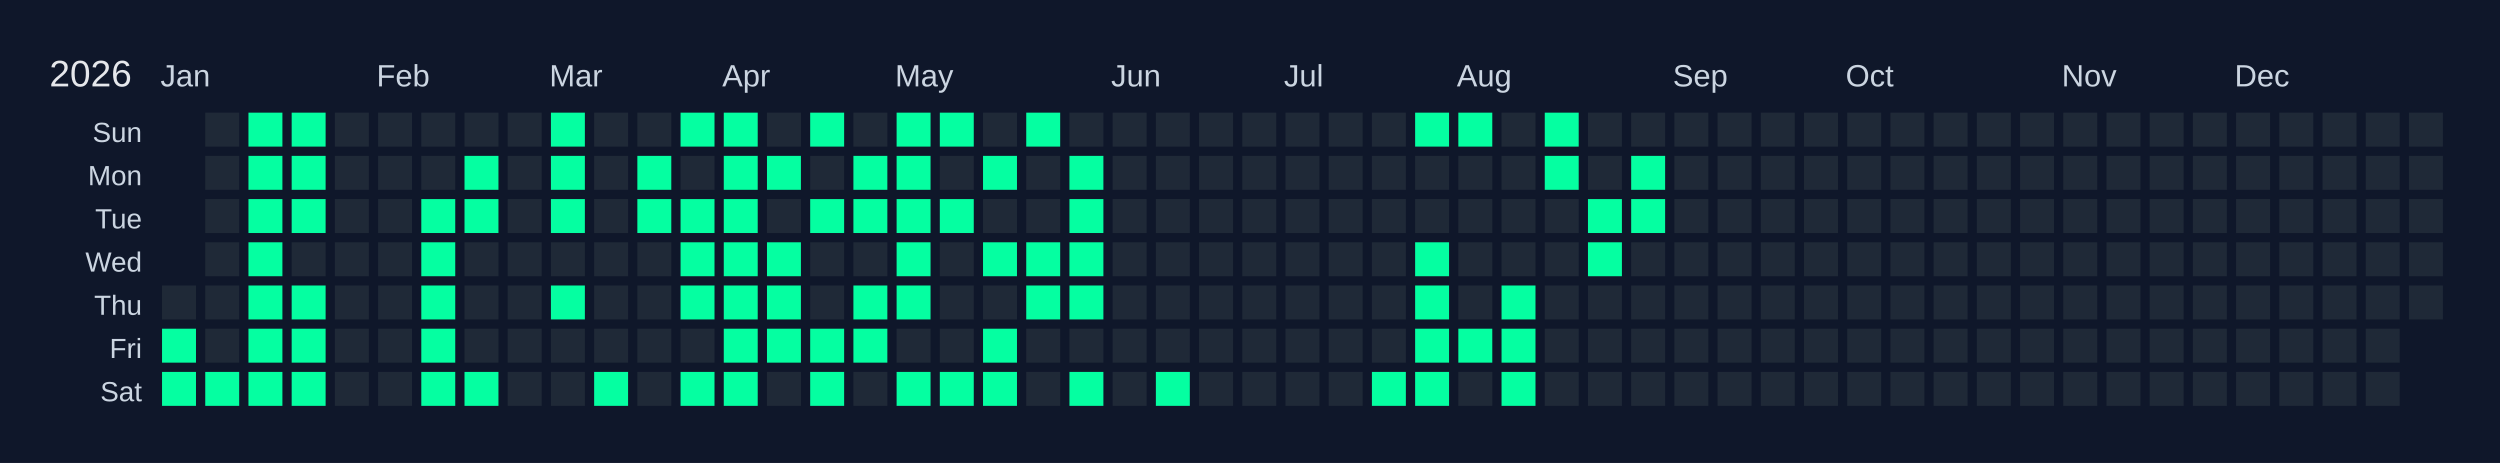
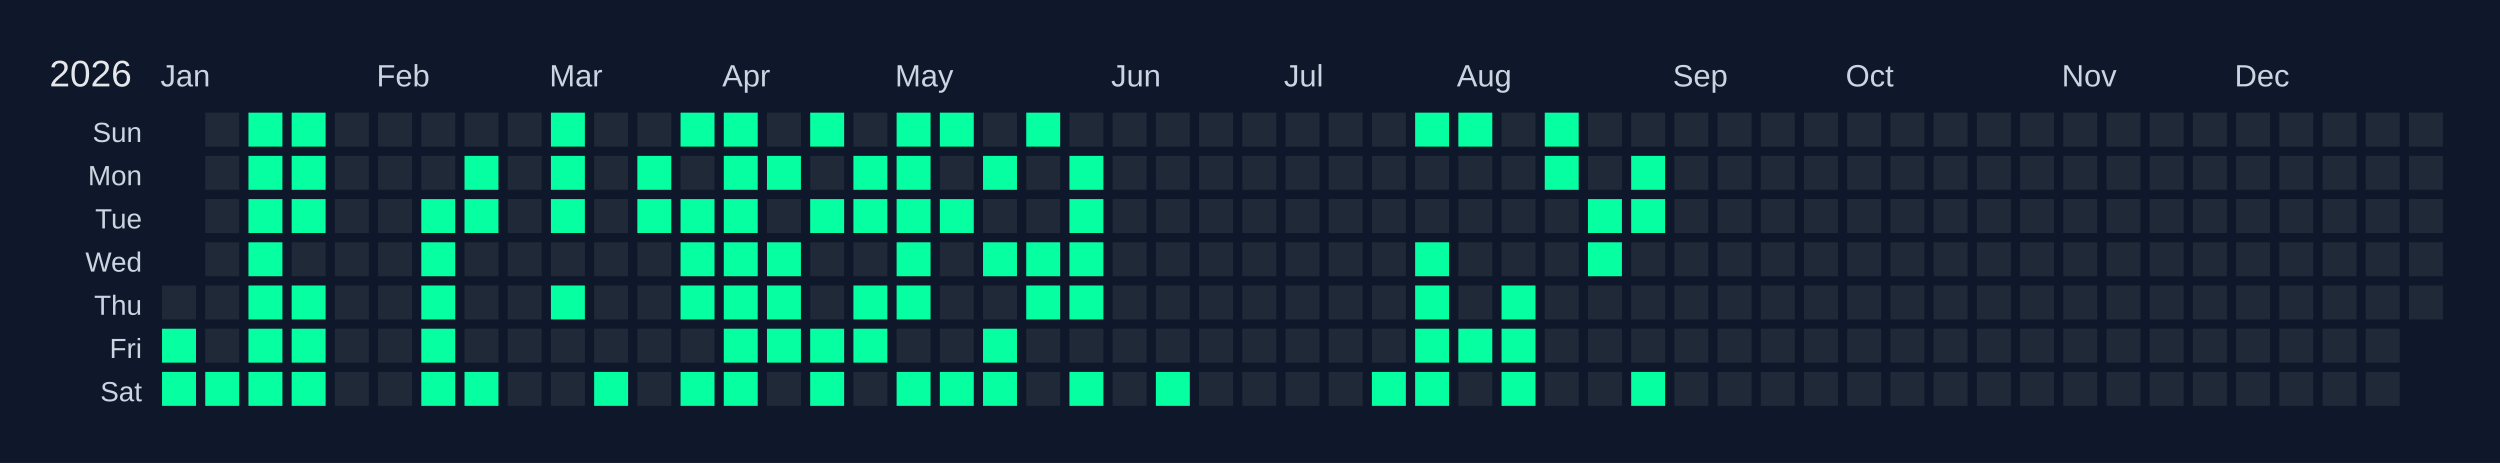
<svg xmlns="http://www.w3.org/2000/svg" width="810" height="150" viewBox="0 0 810 150">
  <rect width="810" height="150" fill="#0f172a" />
  <text x="16" y="28" font-size="12" fill="#e5e7eb" font-family="Arial, sans-serif">2026</text>
  <text x="52" y="28" font-size="10" fill="#cbd5e1" font-family="Arial, sans-serif">Jan</text>
  <text x="122" y="28" font-size="10" fill="#cbd5e1" font-family="Arial, sans-serif">Feb</text>
  <text x="178" y="28" font-size="10" fill="#cbd5e1" font-family="Arial, sans-serif">Mar</text>
  <text x="234" y="28" font-size="10" fill="#cbd5e1" font-family="Arial, sans-serif">Apr</text>
  <text x="290" y="28" font-size="10" fill="#cbd5e1" font-family="Arial, sans-serif">May</text>
  <text x="360" y="28" font-size="10" fill="#cbd5e1" font-family="Arial, sans-serif">Jun</text>
  <text x="416" y="28" font-size="10" fill="#cbd5e1" font-family="Arial, sans-serif">Jul</text>
  <text x="472" y="28" font-size="10" fill="#cbd5e1" font-family="Arial, sans-serif">Aug</text>
  <text x="542" y="28" font-size="10" fill="#cbd5e1" font-family="Arial, sans-serif">Sep</text>
  <text x="598" y="28" font-size="10" fill="#cbd5e1" font-family="Arial, sans-serif">Oct</text>
  <text x="668" y="28" font-size="10" fill="#cbd5e1" font-family="Arial, sans-serif">Nov</text>
  <text x="724" y="28" font-size="10" fill="#cbd5e1" font-family="Arial, sans-serif">Dec</text>
  <text x="46" y="46" font-size="9" fill="#cbd5e1" font-family="Arial, sans-serif" text-anchor="end">Sun</text>
  <text x="46" y="60" font-size="9" fill="#cbd5e1" font-family="Arial, sans-serif" text-anchor="end">Mon</text>
  <text x="46" y="74" font-size="9" fill="#cbd5e1" font-family="Arial, sans-serif" text-anchor="end">Tue</text>
  <text x="46" y="88" font-size="9" fill="#cbd5e1" font-family="Arial, sans-serif" text-anchor="end">Wed</text>
  <text x="46" y="102" font-size="9" fill="#cbd5e1" font-family="Arial, sans-serif" text-anchor="end">Thu</text>
  <text x="46" y="116" font-size="9" fill="#cbd5e1" font-family="Arial, sans-serif" text-anchor="end">Fri</text>
  <text x="46" y="130" font-size="9" fill="#cbd5e1" font-family="Arial, sans-serif" text-anchor="end">Sat</text>
  <g transform="translate(52,36)">
    <rect x="0" y="0" width="12" height="12" fill="#0f172a" stroke="#0f172a" stroke-width="1" />
    <rect x="0" y="14" width="12" height="12" fill="#0f172a" stroke="#0f172a" stroke-width="1" />
    <rect x="0" y="28" width="12" height="12" fill="#0f172a" stroke="#0f172a" stroke-width="1" />
    <rect x="0" y="42" width="12" height="12" fill="#0f172a" stroke="#0f172a" stroke-width="1" />
    <rect x="0" y="56" width="12" height="12" fill="#1f2937" stroke="#0f172a" stroke-width="1" data-date="2026-01-01" />
    <rect x="0" y="70" width="12" height="12" fill="#05ffa1" stroke="#0f172a" stroke-width="1" data-date="2026-01-02" />
    <rect x="0" y="84" width="12" height="12" fill="#05ffa1" stroke="#0f172a" stroke-width="1" data-date="2026-01-03" />
    <rect x="14" y="0" width="12" height="12" fill="#1f2937" stroke="#0f172a" stroke-width="1" data-date="2026-01-04" />
    <rect x="14" y="14" width="12" height="12" fill="#1f2937" stroke="#0f172a" stroke-width="1" data-date="2026-01-05" />
    <rect x="14" y="28" width="12" height="12" fill="#1f2937" stroke="#0f172a" stroke-width="1" data-date="2026-01-06" />
    <rect x="14" y="42" width="12" height="12" fill="#1f2937" stroke="#0f172a" stroke-width="1" data-date="2026-01-07" />
    <rect x="14" y="56" width="12" height="12" fill="#1f2937" stroke="#0f172a" stroke-width="1" data-date="2026-01-08" />
    <rect x="14" y="70" width="12" height="12" fill="#1f2937" stroke="#0f172a" stroke-width="1" data-date="2026-01-09" />
    <rect x="14" y="84" width="12" height="12" fill="#05ffa1" stroke="#0f172a" stroke-width="1" data-date="2026-01-10" />
    <rect x="28" y="0" width="12" height="12" fill="#05ffa1" stroke="#0f172a" stroke-width="1" data-date="2026-01-11" />
    <rect x="28" y="14" width="12" height="12" fill="#05ffa1" stroke="#0f172a" stroke-width="1" data-date="2026-01-12" />
    <rect x="28" y="28" width="12" height="12" fill="#05ffa1" stroke="#0f172a" stroke-width="1" data-date="2026-01-13" />
    <rect x="28" y="42" width="12" height="12" fill="#05ffa1" stroke="#0f172a" stroke-width="1" data-date="2026-01-14" />
    <rect x="28" y="56" width="12" height="12" fill="#05ffa1" stroke="#0f172a" stroke-width="1" data-date="2026-01-15" />
    <rect x="28" y="70" width="12" height="12" fill="#05ffa1" stroke="#0f172a" stroke-width="1" data-date="2026-01-16" />
    <rect x="28" y="84" width="12" height="12" fill="#05ffa1" stroke="#0f172a" stroke-width="1" data-date="2026-01-17" />
    <rect x="42" y="0" width="12" height="12" fill="#05ffa1" stroke="#0f172a" stroke-width="1" data-date="2026-01-18" />
    <rect x="42" y="14" width="12" height="12" fill="#05ffa1" stroke="#0f172a" stroke-width="1" data-date="2026-01-19" />
    <rect x="42" y="28" width="12" height="12" fill="#05ffa1" stroke="#0f172a" stroke-width="1" data-date="2026-01-20" />
    <rect x="42" y="42" width="12" height="12" fill="#1f2937" stroke="#0f172a" stroke-width="1" data-date="2026-01-21" />
    <rect x="42" y="56" width="12" height="12" fill="#05ffa1" stroke="#0f172a" stroke-width="1" data-date="2026-01-22" />
    <rect x="42" y="70" width="12" height="12" fill="#05ffa1" stroke="#0f172a" stroke-width="1" data-date="2026-01-23" />
    <rect x="42" y="84" width="12" height="12" fill="#05ffa1" stroke="#0f172a" stroke-width="1" data-date="2026-01-24" />
    <rect x="56" y="0" width="12" height="12" fill="#1f2937" stroke="#0f172a" stroke-width="1" data-date="2026-01-25" />
    <rect x="56" y="14" width="12" height="12" fill="#1f2937" stroke="#0f172a" stroke-width="1" data-date="2026-01-26" />
    <rect x="56" y="28" width="12" height="12" fill="#1f2937" stroke="#0f172a" stroke-width="1" data-date="2026-01-27" />
    <rect x="56" y="42" width="12" height="12" fill="#1f2937" stroke="#0f172a" stroke-width="1" data-date="2026-01-28" />
    <rect x="56" y="56" width="12" height="12" fill="#1f2937" stroke="#0f172a" stroke-width="1" data-date="2026-01-29" />
    <rect x="56" y="70" width="12" height="12" fill="#1f2937" stroke="#0f172a" stroke-width="1" data-date="2026-01-30" />
    <rect x="56" y="84" width="12" height="12" fill="#1f2937" stroke="#0f172a" stroke-width="1" data-date="2026-01-31" />
    <rect x="70" y="0" width="12" height="12" fill="#1f2937" stroke="#0f172a" stroke-width="1" data-date="2026-02-01" />
    <rect x="70" y="14" width="12" height="12" fill="#1f2937" stroke="#0f172a" stroke-width="1" data-date="2026-02-02" />
    <rect x="70" y="28" width="12" height="12" fill="#1f2937" stroke="#0f172a" stroke-width="1" data-date="2026-02-03" />
    <rect x="70" y="42" width="12" height="12" fill="#1f2937" stroke="#0f172a" stroke-width="1" data-date="2026-02-04" />
    <rect x="70" y="56" width="12" height="12" fill="#1f2937" stroke="#0f172a" stroke-width="1" data-date="2026-02-05" />
    <rect x="70" y="70" width="12" height="12" fill="#1f2937" stroke="#0f172a" stroke-width="1" data-date="2026-02-06" />
    <rect x="70" y="84" width="12" height="12" fill="#1f2937" stroke="#0f172a" stroke-width="1" data-date="2026-02-07" />
    <rect x="84" y="0" width="12" height="12" fill="#1f2937" stroke="#0f172a" stroke-width="1" data-date="2026-02-08" />
    <rect x="84" y="14" width="12" height="12" fill="#1f2937" stroke="#0f172a" stroke-width="1" data-date="2026-02-09" />
    <rect x="84" y="28" width="12" height="12" fill="#05ffa1" stroke="#0f172a" stroke-width="1" data-date="2026-02-10" />
    <rect x="84" y="42" width="12" height="12" fill="#05ffa1" stroke="#0f172a" stroke-width="1" data-date="2026-02-11" />
    <rect x="84" y="56" width="12" height="12" fill="#05ffa1" stroke="#0f172a" stroke-width="1" data-date="2026-02-12" />
    <rect x="84" y="70" width="12" height="12" fill="#05ffa1" stroke="#0f172a" stroke-width="1" data-date="2026-02-13" />
    <rect x="84" y="84" width="12" height="12" fill="#05ffa1" stroke="#0f172a" stroke-width="1" data-date="2026-02-14" />
    <rect x="98" y="0" width="12" height="12" fill="#1f2937" stroke="#0f172a" stroke-width="1" data-date="2026-02-15" />
    <rect x="98" y="14" width="12" height="12" fill="#05ffa1" stroke="#0f172a" stroke-width="1" data-date="2026-02-16" />
    <rect x="98" y="28" width="12" height="12" fill="#05ffa1" stroke="#0f172a" stroke-width="1" data-date="2026-02-17" />
    <rect x="98" y="42" width="12" height="12" fill="#1f2937" stroke="#0f172a" stroke-width="1" data-date="2026-02-18" />
    <rect x="98" y="56" width="12" height="12" fill="#1f2937" stroke="#0f172a" stroke-width="1" data-date="2026-02-19" />
    <rect x="98" y="70" width="12" height="12" fill="#1f2937" stroke="#0f172a" stroke-width="1" data-date="2026-02-20" />
    <rect x="98" y="84" width="12" height="12" fill="#05ffa1" stroke="#0f172a" stroke-width="1" data-date="2026-02-21" />
    <rect x="112" y="0" width="12" height="12" fill="#1f2937" stroke="#0f172a" stroke-width="1" data-date="2026-02-22" />
    <rect x="112" y="14" width="12" height="12" fill="#1f2937" stroke="#0f172a" stroke-width="1" data-date="2026-02-23" />
    <rect x="112" y="28" width="12" height="12" fill="#1f2937" stroke="#0f172a" stroke-width="1" data-date="2026-02-24" />
    <rect x="112" y="42" width="12" height="12" fill="#1f2937" stroke="#0f172a" stroke-width="1" data-date="2026-02-25" />
    <rect x="112" y="56" width="12" height="12" fill="#1f2937" stroke="#0f172a" stroke-width="1" data-date="2026-02-26" />
    <rect x="112" y="70" width="12" height="12" fill="#1f2937" stroke="#0f172a" stroke-width="1" data-date="2026-02-27" />
    <rect x="112" y="84" width="12" height="12" fill="#1f2937" stroke="#0f172a" stroke-width="1" data-date="2026-02-28" />
    <rect x="126" y="0" width="12" height="12" fill="#05ffa1" stroke="#0f172a" stroke-width="1" data-date="2026-03-01" />
    <rect x="126" y="14" width="12" height="12" fill="#05ffa1" stroke="#0f172a" stroke-width="1" data-date="2026-03-02" />
    <rect x="126" y="28" width="12" height="12" fill="#05ffa1" stroke="#0f172a" stroke-width="1" data-date="2026-03-03" />
    <rect x="126" y="42" width="12" height="12" fill="#1f2937" stroke="#0f172a" stroke-width="1" data-date="2026-03-04" />
    <rect x="126" y="56" width="12" height="12" fill="#05ffa1" stroke="#0f172a" stroke-width="1" data-date="2026-03-05" />
    <rect x="126" y="70" width="12" height="12" fill="#1f2937" stroke="#0f172a" stroke-width="1" data-date="2026-03-06" />
    <rect x="126" y="84" width="12" height="12" fill="#1f2937" stroke="#0f172a" stroke-width="1" data-date="2026-03-07" />
    <rect x="140" y="0" width="12" height="12" fill="#1f2937" stroke="#0f172a" stroke-width="1" data-date="2026-03-08" />
    <rect x="140" y="14" width="12" height="12" fill="#1f2937" stroke="#0f172a" stroke-width="1" data-date="2026-03-09" />
    <rect x="140" y="28" width="12" height="12" fill="#1f2937" stroke="#0f172a" stroke-width="1" data-date="2026-03-10" />
    <rect x="140" y="42" width="12" height="12" fill="#1f2937" stroke="#0f172a" stroke-width="1" data-date="2026-03-11" />
    <rect x="140" y="56" width="12" height="12" fill="#1f2937" stroke="#0f172a" stroke-width="1" data-date="2026-03-12" />
    <rect x="140" y="70" width="12" height="12" fill="#1f2937" stroke="#0f172a" stroke-width="1" data-date="2026-03-13" />
    <rect x="140" y="84" width="12" height="12" fill="#05ffa1" stroke="#0f172a" stroke-width="1" data-date="2026-03-14" />
    <rect x="154" y="0" width="12" height="12" fill="#1f2937" stroke="#0f172a" stroke-width="1" data-date="2026-03-15" />
    <rect x="154" y="14" width="12" height="12" fill="#05ffa1" stroke="#0f172a" stroke-width="1" data-date="2026-03-16" />
    <rect x="154" y="28" width="12" height="12" fill="#05ffa1" stroke="#0f172a" stroke-width="1" data-date="2026-03-17" />
    <rect x="154" y="42" width="12" height="12" fill="#1f2937" stroke="#0f172a" stroke-width="1" data-date="2026-03-18" />
    <rect x="154" y="56" width="12" height="12" fill="#1f2937" stroke="#0f172a" stroke-width="1" data-date="2026-03-19" />
    <rect x="154" y="70" width="12" height="12" fill="#1f2937" stroke="#0f172a" stroke-width="1" data-date="2026-03-20" />
    <rect x="154" y="84" width="12" height="12" fill="#1f2937" stroke="#0f172a" stroke-width="1" data-date="2026-03-21" />
    <rect x="168" y="0" width="12" height="12" fill="#05ffa1" stroke="#0f172a" stroke-width="1" data-date="2026-03-22" />
    <rect x="168" y="14" width="12" height="12" fill="#1f2937" stroke="#0f172a" stroke-width="1" data-date="2026-03-23" />
    <rect x="168" y="28" width="12" height="12" fill="#05ffa1" stroke="#0f172a" stroke-width="1" data-date="2026-03-24" />
    <rect x="168" y="42" width="12" height="12" fill="#05ffa1" stroke="#0f172a" stroke-width="1" data-date="2026-03-25" />
    <rect x="168" y="56" width="12" height="12" fill="#05ffa1" stroke="#0f172a" stroke-width="1" data-date="2026-03-26" />
    <rect x="168" y="70" width="12" height="12" fill="#1f2937" stroke="#0f172a" stroke-width="1" data-date="2026-03-27" />
    <rect x="168" y="84" width="12" height="12" fill="#05ffa1" stroke="#0f172a" stroke-width="1" data-date="2026-03-28" />
    <rect x="182" y="0" width="12" height="12" fill="#05ffa1" stroke="#0f172a" stroke-width="1" data-date="2026-03-29" />
    <rect x="182" y="14" width="12" height="12" fill="#05ffa1" stroke="#0f172a" stroke-width="1" data-date="2026-03-30" />
    <rect x="182" y="28" width="12" height="12" fill="#05ffa1" stroke="#0f172a" stroke-width="1" data-date="2026-03-31" />
    <rect x="182" y="42" width="12" height="12" fill="#05ffa1" stroke="#0f172a" stroke-width="1" data-date="2026-04-01" />
    <rect x="182" y="56" width="12" height="12" fill="#05ffa1" stroke="#0f172a" stroke-width="1" data-date="2026-04-02" />
    <rect x="182" y="70" width="12" height="12" fill="#05ffa1" stroke="#0f172a" stroke-width="1" data-date="2026-04-03" />
    <rect x="182" y="84" width="12" height="12" fill="#05ffa1" stroke="#0f172a" stroke-width="1" data-date="2026-04-04" />
    <rect x="196" y="0" width="12" height="12" fill="#1f2937" stroke="#0f172a" stroke-width="1" data-date="2026-04-05" />
    <rect x="196" y="14" width="12" height="12" fill="#05ffa1" stroke="#0f172a" stroke-width="1" data-date="2026-04-06" />
    <rect x="196" y="28" width="12" height="12" fill="#1f2937" stroke="#0f172a" stroke-width="1" data-date="2026-04-07" />
    <rect x="196" y="42" width="12" height="12" fill="#05ffa1" stroke="#0f172a" stroke-width="1" data-date="2026-04-08" />
    <rect x="196" y="56" width="12" height="12" fill="#05ffa1" stroke="#0f172a" stroke-width="1" data-date="2026-04-09" />
    <rect x="196" y="70" width="12" height="12" fill="#05ffa1" stroke="#0f172a" stroke-width="1" data-date="2026-04-10" />
    <rect x="196" y="84" width="12" height="12" fill="#1f2937" stroke="#0f172a" stroke-width="1" data-date="2026-04-11" />
    <rect x="210" y="0" width="12" height="12" fill="#05ffa1" stroke="#0f172a" stroke-width="1" data-date="2026-04-12" />
    <rect x="210" y="14" width="12" height="12" fill="#1f2937" stroke="#0f172a" stroke-width="1" data-date="2026-04-13" />
    <rect x="210" y="28" width="12" height="12" fill="#05ffa1" stroke="#0f172a" stroke-width="1" data-date="2026-04-14" />
    <rect x="210" y="42" width="12" height="12" fill="#1f2937" stroke="#0f172a" stroke-width="1" data-date="2026-04-15" />
    <rect x="210" y="56" width="12" height="12" fill="#1f2937" stroke="#0f172a" stroke-width="1" data-date="2026-04-16" />
    <rect x="210" y="70" width="12" height="12" fill="#05ffa1" stroke="#0f172a" stroke-width="1" data-date="2026-04-17" />
    <rect x="210" y="84" width="12" height="12" fill="#05ffa1" stroke="#0f172a" stroke-width="1" data-date="2026-04-18" />
    <rect x="224" y="0" width="12" height="12" fill="#1f2937" stroke="#0f172a" stroke-width="1" data-date="2026-04-19" />
    <rect x="224" y="14" width="12" height="12" fill="#05ffa1" stroke="#0f172a" stroke-width="1" data-date="2026-04-20" />
    <rect x="224" y="28" width="12" height="12" fill="#05ffa1" stroke="#0f172a" stroke-width="1" data-date="2026-04-21" />
    <rect x="224" y="42" width="12" height="12" fill="#1f2937" stroke="#0f172a" stroke-width="1" data-date="2026-04-22" />
    <rect x="224" y="56" width="12" height="12" fill="#05ffa1" stroke="#0f172a" stroke-width="1" data-date="2026-04-23" />
    <rect x="224" y="70" width="12" height="12" fill="#05ffa1" stroke="#0f172a" stroke-width="1" data-date="2026-04-24" />
    <rect x="224" y="84" width="12" height="12" fill="#1f2937" stroke="#0f172a" stroke-width="1" data-date="2026-04-25" />
    <rect x="238" y="0" width="12" height="12" fill="#05ffa1" stroke="#0f172a" stroke-width="1" data-date="2026-04-26" />
    <rect x="238" y="14" width="12" height="12" fill="#05ffa1" stroke="#0f172a" stroke-width="1" data-date="2026-04-27" />
    <rect x="238" y="28" width="12" height="12" fill="#05ffa1" stroke="#0f172a" stroke-width="1" data-date="2026-04-28" />
    <rect x="238" y="42" width="12" height="12" fill="#05ffa1" stroke="#0f172a" stroke-width="1" data-date="2026-04-29" />
    <rect x="238" y="56" width="12" height="12" fill="#05ffa1" stroke="#0f172a" stroke-width="1" data-date="2026-04-30" />
    <rect x="238" y="70" width="12" height="12" fill="#1f2937" stroke="#0f172a" stroke-width="1" data-date="2026-05-01" />
    <rect x="238" y="84" width="12" height="12" fill="#05ffa1" stroke="#0f172a" stroke-width="1" data-date="2026-05-02" />
    <rect x="252" y="0" width="12" height="12" fill="#05ffa1" stroke="#0f172a" stroke-width="1" data-date="2026-05-03" />
    <rect x="252" y="14" width="12" height="12" fill="#1f2937" stroke="#0f172a" stroke-width="1" data-date="2026-05-04" />
    <rect x="252" y="28" width="12" height="12" fill="#05ffa1" stroke="#0f172a" stroke-width="1" data-date="2026-05-05" />
    <rect x="252" y="42" width="12" height="12" fill="#1f2937" stroke="#0f172a" stroke-width="1" data-date="2026-05-06" />
    <rect x="252" y="56" width="12" height="12" fill="#1f2937" stroke="#0f172a" stroke-width="1" data-date="2026-05-07" />
    <rect x="252" y="70" width="12" height="12" fill="#1f2937" stroke="#0f172a" stroke-width="1" data-date="2026-05-08" />
    <rect x="252" y="84" width="12" height="12" fill="#05ffa1" stroke="#0f172a" stroke-width="1" data-date="2026-05-09" />
    <rect x="266" y="0" width="12" height="12" fill="#1f2937" stroke="#0f172a" stroke-width="1" data-date="2026-05-10" />
    <rect x="266" y="14" width="12" height="12" fill="#05ffa1" stroke="#0f172a" stroke-width="1" data-date="2026-05-11" />
    <rect x="266" y="28" width="12" height="12" fill="#1f2937" stroke="#0f172a" stroke-width="1" data-date="2026-05-12" />
    <rect x="266" y="42" width="12" height="12" fill="#05ffa1" stroke="#0f172a" stroke-width="1" data-date="2026-05-13" />
    <rect x="266" y="56" width="12" height="12" fill="#1f2937" stroke="#0f172a" stroke-width="1" data-date="2026-05-14" />
    <rect x="266" y="70" width="12" height="12" fill="#05ffa1" stroke="#0f172a" stroke-width="1" data-date="2026-05-15" />
    <rect x="266" y="84" width="12" height="12" fill="#05ffa1" stroke="#0f172a" stroke-width="1" data-date="2026-05-16" />
    <rect x="280" y="0" width="12" height="12" fill="#05ffa1" stroke="#0f172a" stroke-width="1" data-date="2026-05-17" />
    <rect x="280" y="14" width="12" height="12" fill="#1f2937" stroke="#0f172a" stroke-width="1" data-date="2026-05-18" />
    <rect x="280" y="28" width="12" height="12" fill="#1f2937" stroke="#0f172a" stroke-width="1" data-date="2026-05-19" />
    <rect x="280" y="42" width="12" height="12" fill="#05ffa1" stroke="#0f172a" stroke-width="1" data-date="2026-05-20" />
    <rect x="280" y="56" width="12" height="12" fill="#05ffa1" stroke="#0f172a" stroke-width="1" data-date="2026-05-21" />
    <rect x="280" y="70" width="12" height="12" fill="#1f2937" stroke="#0f172a" stroke-width="1" data-date="2026-05-22" />
    <rect x="280" y="84" width="12" height="12" fill="#1f2937" stroke="#0f172a" stroke-width="1" data-date="2026-05-23" />
    <rect x="294" y="0" width="12" height="12" fill="#1f2937" stroke="#0f172a" stroke-width="1" data-date="2026-05-24" />
    <rect x="294" y="14" width="12" height="12" fill="#05ffa1" stroke="#0f172a" stroke-width="1" data-date="2026-05-25" />
    <rect x="294" y="28" width="12" height="12" fill="#05ffa1" stroke="#0f172a" stroke-width="1" data-date="2026-05-26" />
    <rect x="294" y="42" width="12" height="12" fill="#05ffa1" stroke="#0f172a" stroke-width="1" data-date="2026-05-27" />
    <rect x="294" y="56" width="12" height="12" fill="#05ffa1" stroke="#0f172a" stroke-width="1" data-date="2026-05-28" />
    <rect x="294" y="70" width="12" height="12" fill="#1f2937" stroke="#0f172a" stroke-width="1" data-date="2026-05-29" />
    <rect x="294" y="84" width="12" height="12" fill="#05ffa1" stroke="#0f172a" stroke-width="1" data-date="2026-05-30" />
    <rect x="308" y="0" width="12" height="12" fill="#1f2937" stroke="#0f172a" stroke-width="1" data-date="2026-05-31" />
    <rect x="308" y="14" width="12" height="12" fill="#1f2937" stroke="#0f172a" stroke-width="1" data-date="2026-06-01" />
    <rect x="308" y="28" width="12" height="12" fill="#1f2937" stroke="#0f172a" stroke-width="1" data-date="2026-06-02" />
    <rect x="308" y="42" width="12" height="12" fill="#1f2937" stroke="#0f172a" stroke-width="1" data-date="2026-06-03" />
    <rect x="308" y="56" width="12" height="12" fill="#1f2937" stroke="#0f172a" stroke-width="1" data-date="2026-06-04" />
    <rect x="308" y="70" width="12" height="12" fill="#1f2937" stroke="#0f172a" stroke-width="1" data-date="2026-06-05" />
    <rect x="308" y="84" width="12" height="12" fill="#1f2937" stroke="#0f172a" stroke-width="1" data-date="2026-06-06" />
    <rect x="322" y="0" width="12" height="12" fill="#1f2937" stroke="#0f172a" stroke-width="1" data-date="2026-06-07" />
    <rect x="322" y="14" width="12" height="12" fill="#1f2937" stroke="#0f172a" stroke-width="1" data-date="2026-06-08" />
    <rect x="322" y="28" width="12" height="12" fill="#1f2937" stroke="#0f172a" stroke-width="1" data-date="2026-06-09" />
    <rect x="322" y="42" width="12" height="12" fill="#1f2937" stroke="#0f172a" stroke-width="1" data-date="2026-06-10" />
    <rect x="322" y="56" width="12" height="12" fill="#1f2937" stroke="#0f172a" stroke-width="1" data-date="2026-06-11" />
    <rect x="322" y="70" width="12" height="12" fill="#1f2937" stroke="#0f172a" stroke-width="1" data-date="2026-06-12" />
    <rect x="322" y="84" width="12" height="12" fill="#05ffa1" stroke="#0f172a" stroke-width="1" data-date="2026-06-13" />
    <rect x="336" y="0" width="12" height="12" fill="#1f2937" stroke="#0f172a" stroke-width="1" data-date="2026-06-14" />
    <rect x="336" y="14" width="12" height="12" fill="#1f2937" stroke="#0f172a" stroke-width="1" data-date="2026-06-15" />
    <rect x="336" y="28" width="12" height="12" fill="#1f2937" stroke="#0f172a" stroke-width="1" data-date="2026-06-16" />
    <rect x="336" y="42" width="12" height="12" fill="#1f2937" stroke="#0f172a" stroke-width="1" data-date="2026-06-17" />
    <rect x="336" y="56" width="12" height="12" fill="#1f2937" stroke="#0f172a" stroke-width="1" data-date="2026-06-18" />
    <rect x="336" y="70" width="12" height="12" fill="#1f2937" stroke="#0f172a" stroke-width="1" data-date="2026-06-19" />
    <rect x="336" y="84" width="12" height="12" fill="#1f2937" stroke="#0f172a" stroke-width="1" data-date="2026-06-20" />
    <rect x="350" y="0" width="12" height="12" fill="#1f2937" stroke="#0f172a" stroke-width="1" data-date="2026-06-21" />
    <rect x="350" y="14" width="12" height="12" fill="#1f2937" stroke="#0f172a" stroke-width="1" data-date="2026-06-22" />
    <rect x="350" y="28" width="12" height="12" fill="#1f2937" stroke="#0f172a" stroke-width="1" data-date="2026-06-23" />
    <rect x="350" y="42" width="12" height="12" fill="#1f2937" stroke="#0f172a" stroke-width="1" data-date="2026-06-24" />
    <rect x="350" y="56" width="12" height="12" fill="#1f2937" stroke="#0f172a" stroke-width="1" data-date="2026-06-25" />
    <rect x="350" y="70" width="12" height="12" fill="#1f2937" stroke="#0f172a" stroke-width="1" data-date="2026-06-26" />
    <rect x="350" y="84" width="12" height="12" fill="#1f2937" stroke="#0f172a" stroke-width="1" data-date="2026-06-27" />
    <rect x="364" y="0" width="12" height="12" fill="#1f2937" stroke="#0f172a" stroke-width="1" data-date="2026-06-28" />
    <rect x="364" y="14" width="12" height="12" fill="#1f2937" stroke="#0f172a" stroke-width="1" data-date="2026-06-29" />
    <rect x="364" y="28" width="12" height="12" fill="#1f2937" stroke="#0f172a" stroke-width="1" data-date="2026-06-30" />
    <rect x="364" y="42" width="12" height="12" fill="#1f2937" stroke="#0f172a" stroke-width="1" data-date="2026-07-01" />
    <rect x="364" y="56" width="12" height="12" fill="#1f2937" stroke="#0f172a" stroke-width="1" data-date="2026-07-02" />
    <rect x="364" y="70" width="12" height="12" fill="#1f2937" stroke="#0f172a" stroke-width="1" data-date="2026-07-03" />
    <rect x="364" y="84" width="12" height="12" fill="#1f2937" stroke="#0f172a" stroke-width="1" data-date="2026-07-04" />
    <rect x="378" y="0" width="12" height="12" fill="#1f2937" stroke="#0f172a" stroke-width="1" data-date="2026-07-05" />
    <rect x="378" y="14" width="12" height="12" fill="#1f2937" stroke="#0f172a" stroke-width="1" data-date="2026-07-06" />
    <rect x="378" y="28" width="12" height="12" fill="#1f2937" stroke="#0f172a" stroke-width="1" data-date="2026-07-07" />
    <rect x="378" y="42" width="12" height="12" fill="#1f2937" stroke="#0f172a" stroke-width="1" data-date="2026-07-08" />
    <rect x="378" y="56" width="12" height="12" fill="#1f2937" stroke="#0f172a" stroke-width="1" data-date="2026-07-09" />
    <rect x="378" y="70" width="12" height="12" fill="#1f2937" stroke="#0f172a" stroke-width="1" data-date="2026-07-10" />
    <rect x="378" y="84" width="12" height="12" fill="#1f2937" stroke="#0f172a" stroke-width="1" data-date="2026-07-11" />
    <rect x="392" y="0" width="12" height="12" fill="#1f2937" stroke="#0f172a" stroke-width="1" data-date="2026-07-12" />
    <rect x="392" y="14" width="12" height="12" fill="#1f2937" stroke="#0f172a" stroke-width="1" data-date="2026-07-13" />
    <rect x="392" y="28" width="12" height="12" fill="#1f2937" stroke="#0f172a" stroke-width="1" data-date="2026-07-14" />
    <rect x="392" y="42" width="12" height="12" fill="#1f2937" stroke="#0f172a" stroke-width="1" data-date="2026-07-15" />
    <rect x="392" y="56" width="12" height="12" fill="#1f2937" stroke="#0f172a" stroke-width="1" data-date="2026-07-16" />
    <rect x="392" y="70" width="12" height="12" fill="#1f2937" stroke="#0f172a" stroke-width="1" data-date="2026-07-17" />
    <rect x="392" y="84" width="12" height="12" fill="#05ffa1" stroke="#0f172a" stroke-width="1" data-date="2026-07-18" />
    <rect x="406" y="0" width="12" height="12" fill="#05ffa1" stroke="#0f172a" stroke-width="1" data-date="2026-07-19" />
    <rect x="406" y="14" width="12" height="12" fill="#1f2937" stroke="#0f172a" stroke-width="1" data-date="2026-07-20" />
    <rect x="406" y="28" width="12" height="12" fill="#1f2937" stroke="#0f172a" stroke-width="1" data-date="2026-07-21" />
    <rect x="406" y="42" width="12" height="12" fill="#05ffa1" stroke="#0f172a" stroke-width="1" data-date="2026-07-22" />
    <rect x="406" y="56" width="12" height="12" fill="#05ffa1" stroke="#0f172a" stroke-width="1" data-date="2026-07-23" />
    <rect x="406" y="70" width="12" height="12" fill="#05ffa1" stroke="#0f172a" stroke-width="1" data-date="2026-07-24" />
    <rect x="406" y="84" width="12" height="12" fill="#05ffa1" stroke="#0f172a" stroke-width="1" data-date="2026-07-25" />
    <rect x="420" y="0" width="12" height="12" fill="#05ffa1" stroke="#0f172a" stroke-width="1" data-date="2026-07-26" />
    <rect x="420" y="14" width="12" height="12" fill="#1f2937" stroke="#0f172a" stroke-width="1" data-date="2026-07-27" />
    <rect x="420" y="28" width="12" height="12" fill="#1f2937" stroke="#0f172a" stroke-width="1" data-date="2026-07-28" />
    <rect x="420" y="42" width="12" height="12" fill="#1f2937" stroke="#0f172a" stroke-width="1" data-date="2026-07-29" />
    <rect x="420" y="56" width="12" height="12" fill="#1f2937" stroke="#0f172a" stroke-width="1" data-date="2026-07-30" />
    <rect x="420" y="70" width="12" height="12" fill="#05ffa1" stroke="#0f172a" stroke-width="1" data-date="2026-07-31" />
    <rect x="420" y="84" width="12" height="12" fill="#1f2937" stroke="#0f172a" stroke-width="1" data-date="2026-08-01" />
    <rect x="434" y="0" width="12" height="12" fill="#1f2937" stroke="#0f172a" stroke-width="1" data-date="2026-08-02" />
    <rect x="434" y="14" width="12" height="12" fill="#1f2937" stroke="#0f172a" stroke-width="1" data-date="2026-08-03" />
    <rect x="434" y="28" width="12" height="12" fill="#1f2937" stroke="#0f172a" stroke-width="1" data-date="2026-08-04" />
    <rect x="434" y="42" width="12" height="12" fill="#1f2937" stroke="#0f172a" stroke-width="1" data-date="2026-08-05" />
    <rect x="434" y="56" width="12" height="12" fill="#05ffa1" stroke="#0f172a" stroke-width="1" data-date="2026-08-06" />
    <rect x="434" y="70" width="12" height="12" fill="#05ffa1" stroke="#0f172a" stroke-width="1" data-date="2026-08-07" />
    <rect x="434" y="84" width="12" height="12" fill="#05ffa1" stroke="#0f172a" stroke-width="1" data-date="2026-08-08" />
    <rect x="448" y="0" width="12" height="12" fill="#05ffa1" stroke="#0f172a" stroke-width="1" data-date="2026-08-09" />
    <rect x="448" y="14" width="12" height="12" fill="#05ffa1" stroke="#0f172a" stroke-width="1" data-date="2026-08-10" />
    <rect x="448" y="28" width="12" height="12" fill="#1f2937" stroke="#0f172a" stroke-width="1" data-date="2026-08-11" />
    <rect x="448" y="42" width="12" height="12" fill="#1f2937" stroke="#0f172a" stroke-width="1" data-date="2026-08-12" />
    <rect x="448" y="56" width="12" height="12" fill="#1f2937" stroke="#0f172a" stroke-width="1" data-date="2026-08-13" />
    <rect x="448" y="70" width="12" height="12" fill="#1f2937" stroke="#0f172a" stroke-width="1" data-date="2026-08-14" />
    <rect x="448" y="84" width="12" height="12" fill="#1f2937" stroke="#0f172a" stroke-width="1" data-date="2026-08-15" />
    <rect x="462" y="0" width="12" height="12" fill="#1f2937" stroke="#0f172a" stroke-width="1" data-date="2026-08-16" />
    <rect x="462" y="14" width="12" height="12" fill="#1f2937" stroke="#0f172a" stroke-width="1" data-date="2026-08-17" />
    <rect x="462" y="28" width="12" height="12" fill="#05ffa1" stroke="#0f172a" stroke-width="1" data-date="2026-08-18" />
    <rect x="462" y="42" width="12" height="12" fill="#05ffa1" stroke="#0f172a" stroke-width="1" data-date="2026-08-19" />
    <rect x="462" y="56" width="12" height="12" fill="#1f2937" stroke="#0f172a" stroke-width="1" data-date="2026-08-20" />
    <rect x="462" y="70" width="12" height="12" fill="#1f2937" stroke="#0f172a" stroke-width="1" data-date="2026-08-21" />
    <rect x="462" y="84" width="12" height="12" fill="#1f2937" stroke="#0f172a" stroke-width="1" data-date="2026-08-22" />
    <rect x="476" y="0" width="12" height="12" fill="#1f2937" stroke="#0f172a" stroke-width="1" data-date="2026-08-23" />
    <rect x="476" y="14" width="12" height="12" fill="#05ffa1" stroke="#0f172a" stroke-width="1" data-date="2026-08-24" />
    <rect x="476" y="28" width="12" height="12" fill="#05ffa1" stroke="#0f172a" stroke-width="1" data-date="2026-08-25" />
    <rect x="476" y="42" width="12" height="12" fill="#1f2937" stroke="#0f172a" stroke-width="1" data-date="2026-08-26" />
    <rect x="476" y="56" width="12" height="12" fill="#1f2937" stroke="#0f172a" stroke-width="1" data-date="2026-08-27" />
    <rect x="476" y="70" width="12" height="12" fill="#1f2937" stroke="#0f172a" stroke-width="1" data-date="2026-08-28" />
-     <rect x="476" y="84" width="12" height="12" fill="#1f2937" stroke="#0f172a" stroke-width="1" data-date="2026-08-29" />
+     <rect x="476" y="84" width="12" height="12" fill="#05ffa1" stroke="#0f172a" stroke-width="1" data-date="2026-08-29" />
    <rect x="490" y="0" width="12" height="12" fill="#1f2937" stroke="#0f172a" stroke-width="1" data-date="2026-08-30" />
    <rect x="490" y="14" width="12" height="12" fill="#1f2937" stroke="#0f172a" stroke-width="1" data-date="2026-08-31" />
    <rect x="490" y="28" width="12" height="12" fill="#1f2937" stroke="#0f172a" stroke-width="1" data-date="2026-09-01" />
    <rect x="490" y="42" width="12" height="12" fill="#1f2937" stroke="#0f172a" stroke-width="1" data-date="2026-09-02" />
    <rect x="490" y="56" width="12" height="12" fill="#1f2937" stroke="#0f172a" stroke-width="1" data-date="2026-09-03" />
    <rect x="490" y="70" width="12" height="12" fill="#1f2937" stroke="#0f172a" stroke-width="1" data-date="2026-09-04" />
    <rect x="490" y="84" width="12" height="12" fill="#1f2937" stroke="#0f172a" stroke-width="1" data-date="2026-09-05" />
    <rect x="504" y="0" width="12" height="12" fill="#1f2937" stroke="#0f172a" stroke-width="1" data-date="2026-09-06" />
    <rect x="504" y="14" width="12" height="12" fill="#1f2937" stroke="#0f172a" stroke-width="1" data-date="2026-09-07" />
    <rect x="504" y="28" width="12" height="12" fill="#1f2937" stroke="#0f172a" stroke-width="1" data-date="2026-09-08" />
    <rect x="504" y="42" width="12" height="12" fill="#1f2937" stroke="#0f172a" stroke-width="1" data-date="2026-09-09" />
    <rect x="504" y="56" width="12" height="12" fill="#1f2937" stroke="#0f172a" stroke-width="1" data-date="2026-09-10" />
    <rect x="504" y="70" width="12" height="12" fill="#1f2937" stroke="#0f172a" stroke-width="1" data-date="2026-09-11" />
    <rect x="504" y="84" width="12" height="12" fill="#1f2937" stroke="#0f172a" stroke-width="1" data-date="2026-09-12" />
    <rect x="518" y="0" width="12" height="12" fill="#1f2937" stroke="#0f172a" stroke-width="1" data-date="2026-09-13" />
    <rect x="518" y="14" width="12" height="12" fill="#1f2937" stroke="#0f172a" stroke-width="1" data-date="2026-09-14" />
    <rect x="518" y="28" width="12" height="12" fill="#1f2937" stroke="#0f172a" stroke-width="1" data-date="2026-09-15" />
    <rect x="518" y="42" width="12" height="12" fill="#1f2937" stroke="#0f172a" stroke-width="1" data-date="2026-09-16" />
    <rect x="518" y="56" width="12" height="12" fill="#1f2937" stroke="#0f172a" stroke-width="1" data-date="2026-09-17" />
    <rect x="518" y="70" width="12" height="12" fill="#1f2937" stroke="#0f172a" stroke-width="1" data-date="2026-09-18" />
    <rect x="518" y="84" width="12" height="12" fill="#1f2937" stroke="#0f172a" stroke-width="1" data-date="2026-09-19" />
    <rect x="532" y="0" width="12" height="12" fill="#1f2937" stroke="#0f172a" stroke-width="1" data-date="2026-09-20" />
    <rect x="532" y="14" width="12" height="12" fill="#1f2937" stroke="#0f172a" stroke-width="1" data-date="2026-09-21" />
    <rect x="532" y="28" width="12" height="12" fill="#1f2937" stroke="#0f172a" stroke-width="1" data-date="2026-09-22" />
    <rect x="532" y="42" width="12" height="12" fill="#1f2937" stroke="#0f172a" stroke-width="1" data-date="2026-09-23" />
    <rect x="532" y="56" width="12" height="12" fill="#1f2937" stroke="#0f172a" stroke-width="1" data-date="2026-09-24" />
    <rect x="532" y="70" width="12" height="12" fill="#1f2937" stroke="#0f172a" stroke-width="1" data-date="2026-09-25" />
    <rect x="532" y="84" width="12" height="12" fill="#1f2937" stroke="#0f172a" stroke-width="1" data-date="2026-09-26" />
    <rect x="546" y="0" width="12" height="12" fill="#1f2937" stroke="#0f172a" stroke-width="1" data-date="2026-09-27" />
    <rect x="546" y="14" width="12" height="12" fill="#1f2937" stroke="#0f172a" stroke-width="1" data-date="2026-09-28" />
    <rect x="546" y="28" width="12" height="12" fill="#1f2937" stroke="#0f172a" stroke-width="1" data-date="2026-09-29" />
    <rect x="546" y="42" width="12" height="12" fill="#1f2937" stroke="#0f172a" stroke-width="1" data-date="2026-09-30" />
    <rect x="546" y="56" width="12" height="12" fill="#1f2937" stroke="#0f172a" stroke-width="1" data-date="2026-10-01" />
    <rect x="546" y="70" width="12" height="12" fill="#1f2937" stroke="#0f172a" stroke-width="1" data-date="2026-10-02" />
    <rect x="546" y="84" width="12" height="12" fill="#1f2937" stroke="#0f172a" stroke-width="1" data-date="2026-10-03" />
    <rect x="560" y="0" width="12" height="12" fill="#1f2937" stroke="#0f172a" stroke-width="1" data-date="2026-10-04" />
    <rect x="560" y="14" width="12" height="12" fill="#1f2937" stroke="#0f172a" stroke-width="1" data-date="2026-10-05" />
    <rect x="560" y="28" width="12" height="12" fill="#1f2937" stroke="#0f172a" stroke-width="1" data-date="2026-10-06" />
    <rect x="560" y="42" width="12" height="12" fill="#1f2937" stroke="#0f172a" stroke-width="1" data-date="2026-10-07" />
    <rect x="560" y="56" width="12" height="12" fill="#1f2937" stroke="#0f172a" stroke-width="1" data-date="2026-10-08" />
    <rect x="560" y="70" width="12" height="12" fill="#1f2937" stroke="#0f172a" stroke-width="1" data-date="2026-10-09" />
    <rect x="560" y="84" width="12" height="12" fill="#1f2937" stroke="#0f172a" stroke-width="1" data-date="2026-10-10" />
    <rect x="574" y="0" width="12" height="12" fill="#1f2937" stroke="#0f172a" stroke-width="1" data-date="2026-10-11" />
    <rect x="574" y="14" width="12" height="12" fill="#1f2937" stroke="#0f172a" stroke-width="1" data-date="2026-10-12" />
    <rect x="574" y="28" width="12" height="12" fill="#1f2937" stroke="#0f172a" stroke-width="1" data-date="2026-10-13" />
    <rect x="574" y="42" width="12" height="12" fill="#1f2937" stroke="#0f172a" stroke-width="1" data-date="2026-10-14" />
    <rect x="574" y="56" width="12" height="12" fill="#1f2937" stroke="#0f172a" stroke-width="1" data-date="2026-10-15" />
    <rect x="574" y="70" width="12" height="12" fill="#1f2937" stroke="#0f172a" stroke-width="1" data-date="2026-10-16" />
    <rect x="574" y="84" width="12" height="12" fill="#1f2937" stroke="#0f172a" stroke-width="1" data-date="2026-10-17" />
    <rect x="588" y="0" width="12" height="12" fill="#1f2937" stroke="#0f172a" stroke-width="1" data-date="2026-10-18" />
    <rect x="588" y="14" width="12" height="12" fill="#1f2937" stroke="#0f172a" stroke-width="1" data-date="2026-10-19" />
    <rect x="588" y="28" width="12" height="12" fill="#1f2937" stroke="#0f172a" stroke-width="1" data-date="2026-10-20" />
    <rect x="588" y="42" width="12" height="12" fill="#1f2937" stroke="#0f172a" stroke-width="1" data-date="2026-10-21" />
    <rect x="588" y="56" width="12" height="12" fill="#1f2937" stroke="#0f172a" stroke-width="1" data-date="2026-10-22" />
    <rect x="588" y="70" width="12" height="12" fill="#1f2937" stroke="#0f172a" stroke-width="1" data-date="2026-10-23" />
    <rect x="588" y="84" width="12" height="12" fill="#1f2937" stroke="#0f172a" stroke-width="1" data-date="2026-10-24" />
    <rect x="602" y="0" width="12" height="12" fill="#1f2937" stroke="#0f172a" stroke-width="1" data-date="2026-10-25" />
    <rect x="602" y="14" width="12" height="12" fill="#1f2937" stroke="#0f172a" stroke-width="1" data-date="2026-10-26" />
    <rect x="602" y="28" width="12" height="12" fill="#1f2937" stroke="#0f172a" stroke-width="1" data-date="2026-10-27" />
    <rect x="602" y="42" width="12" height="12" fill="#1f2937" stroke="#0f172a" stroke-width="1" data-date="2026-10-28" />
    <rect x="602" y="56" width="12" height="12" fill="#1f2937" stroke="#0f172a" stroke-width="1" data-date="2026-10-29" />
    <rect x="602" y="70" width="12" height="12" fill="#1f2937" stroke="#0f172a" stroke-width="1" data-date="2026-10-30" />
    <rect x="602" y="84" width="12" height="12" fill="#1f2937" stroke="#0f172a" stroke-width="1" data-date="2026-10-31" />
    <rect x="616" y="0" width="12" height="12" fill="#1f2937" stroke="#0f172a" stroke-width="1" data-date="2026-11-01" />
    <rect x="616" y="14" width="12" height="12" fill="#1f2937" stroke="#0f172a" stroke-width="1" data-date="2026-11-02" />
    <rect x="616" y="28" width="12" height="12" fill="#1f2937" stroke="#0f172a" stroke-width="1" data-date="2026-11-03" />
    <rect x="616" y="42" width="12" height="12" fill="#1f2937" stroke="#0f172a" stroke-width="1" data-date="2026-11-04" />
    <rect x="616" y="56" width="12" height="12" fill="#1f2937" stroke="#0f172a" stroke-width="1" data-date="2026-11-05" />
    <rect x="616" y="70" width="12" height="12" fill="#1f2937" stroke="#0f172a" stroke-width="1" data-date="2026-11-06" />
    <rect x="616" y="84" width="12" height="12" fill="#1f2937" stroke="#0f172a" stroke-width="1" data-date="2026-11-07" />
    <rect x="630" y="0" width="12" height="12" fill="#1f2937" stroke="#0f172a" stroke-width="1" data-date="2026-11-08" />
    <rect x="630" y="14" width="12" height="12" fill="#1f2937" stroke="#0f172a" stroke-width="1" data-date="2026-11-09" />
    <rect x="630" y="28" width="12" height="12" fill="#1f2937" stroke="#0f172a" stroke-width="1" data-date="2026-11-10" />
    <rect x="630" y="42" width="12" height="12" fill="#1f2937" stroke="#0f172a" stroke-width="1" data-date="2026-11-11" />
    <rect x="630" y="56" width="12" height="12" fill="#1f2937" stroke="#0f172a" stroke-width="1" data-date="2026-11-12" />
    <rect x="630" y="70" width="12" height="12" fill="#1f2937" stroke="#0f172a" stroke-width="1" data-date="2026-11-13" />
    <rect x="630" y="84" width="12" height="12" fill="#1f2937" stroke="#0f172a" stroke-width="1" data-date="2026-11-14" />
    <rect x="644" y="0" width="12" height="12" fill="#1f2937" stroke="#0f172a" stroke-width="1" data-date="2026-11-15" />
    <rect x="644" y="14" width="12" height="12" fill="#1f2937" stroke="#0f172a" stroke-width="1" data-date="2026-11-16" />
    <rect x="644" y="28" width="12" height="12" fill="#1f2937" stroke="#0f172a" stroke-width="1" data-date="2026-11-17" />
    <rect x="644" y="42" width="12" height="12" fill="#1f2937" stroke="#0f172a" stroke-width="1" data-date="2026-11-18" />
    <rect x="644" y="56" width="12" height="12" fill="#1f2937" stroke="#0f172a" stroke-width="1" data-date="2026-11-19" />
    <rect x="644" y="70" width="12" height="12" fill="#1f2937" stroke="#0f172a" stroke-width="1" data-date="2026-11-20" />
    <rect x="644" y="84" width="12" height="12" fill="#1f2937" stroke="#0f172a" stroke-width="1" data-date="2026-11-21" />
    <rect x="658" y="0" width="12" height="12" fill="#1f2937" stroke="#0f172a" stroke-width="1" data-date="2026-11-22" />
    <rect x="658" y="14" width="12" height="12" fill="#1f2937" stroke="#0f172a" stroke-width="1" data-date="2026-11-23" />
    <rect x="658" y="28" width="12" height="12" fill="#1f2937" stroke="#0f172a" stroke-width="1" data-date="2026-11-24" />
    <rect x="658" y="42" width="12" height="12" fill="#1f2937" stroke="#0f172a" stroke-width="1" data-date="2026-11-25" />
    <rect x="658" y="56" width="12" height="12" fill="#1f2937" stroke="#0f172a" stroke-width="1" data-date="2026-11-26" />
    <rect x="658" y="70" width="12" height="12" fill="#1f2937" stroke="#0f172a" stroke-width="1" data-date="2026-11-27" />
    <rect x="658" y="84" width="12" height="12" fill="#1f2937" stroke="#0f172a" stroke-width="1" data-date="2026-11-28" />
    <rect x="672" y="0" width="12" height="12" fill="#1f2937" stroke="#0f172a" stroke-width="1" data-date="2026-11-29" />
    <rect x="672" y="14" width="12" height="12" fill="#1f2937" stroke="#0f172a" stroke-width="1" data-date="2026-11-30" />
    <rect x="672" y="28" width="12" height="12" fill="#1f2937" stroke="#0f172a" stroke-width="1" data-date="2026-12-01" />
    <rect x="672" y="42" width="12" height="12" fill="#1f2937" stroke="#0f172a" stroke-width="1" data-date="2026-12-02" />
    <rect x="672" y="56" width="12" height="12" fill="#1f2937" stroke="#0f172a" stroke-width="1" data-date="2026-12-03" />
    <rect x="672" y="70" width="12" height="12" fill="#1f2937" stroke="#0f172a" stroke-width="1" data-date="2026-12-04" />
    <rect x="672" y="84" width="12" height="12" fill="#1f2937" stroke="#0f172a" stroke-width="1" data-date="2026-12-05" />
    <rect x="686" y="0" width="12" height="12" fill="#1f2937" stroke="#0f172a" stroke-width="1" data-date="2026-12-06" />
    <rect x="686" y="14" width="12" height="12" fill="#1f2937" stroke="#0f172a" stroke-width="1" data-date="2026-12-07" />
    <rect x="686" y="28" width="12" height="12" fill="#1f2937" stroke="#0f172a" stroke-width="1" data-date="2026-12-08" />
    <rect x="686" y="42" width="12" height="12" fill="#1f2937" stroke="#0f172a" stroke-width="1" data-date="2026-12-09" />
    <rect x="686" y="56" width="12" height="12" fill="#1f2937" stroke="#0f172a" stroke-width="1" data-date="2026-12-10" />
    <rect x="686" y="70" width="12" height="12" fill="#1f2937" stroke="#0f172a" stroke-width="1" data-date="2026-12-11" />
    <rect x="686" y="84" width="12" height="12" fill="#1f2937" stroke="#0f172a" stroke-width="1" data-date="2026-12-12" />
    <rect x="700" y="0" width="12" height="12" fill="#1f2937" stroke="#0f172a" stroke-width="1" data-date="2026-12-13" />
    <rect x="700" y="14" width="12" height="12" fill="#1f2937" stroke="#0f172a" stroke-width="1" data-date="2026-12-14" />
    <rect x="700" y="28" width="12" height="12" fill="#1f2937" stroke="#0f172a" stroke-width="1" data-date="2026-12-15" />
    <rect x="700" y="42" width="12" height="12" fill="#1f2937" stroke="#0f172a" stroke-width="1" data-date="2026-12-16" />
    <rect x="700" y="56" width="12" height="12" fill="#1f2937" stroke="#0f172a" stroke-width="1" data-date="2026-12-17" />
    <rect x="700" y="70" width="12" height="12" fill="#1f2937" stroke="#0f172a" stroke-width="1" data-date="2026-12-18" />
    <rect x="700" y="84" width="12" height="12" fill="#1f2937" stroke="#0f172a" stroke-width="1" data-date="2026-12-19" />
    <rect x="714" y="0" width="12" height="12" fill="#1f2937" stroke="#0f172a" stroke-width="1" data-date="2026-12-20" />
    <rect x="714" y="14" width="12" height="12" fill="#1f2937" stroke="#0f172a" stroke-width="1" data-date="2026-12-21" />
    <rect x="714" y="28" width="12" height="12" fill="#1f2937" stroke="#0f172a" stroke-width="1" data-date="2026-12-22" />
    <rect x="714" y="42" width="12" height="12" fill="#1f2937" stroke="#0f172a" stroke-width="1" data-date="2026-12-23" />
    <rect x="714" y="56" width="12" height="12" fill="#1f2937" stroke="#0f172a" stroke-width="1" data-date="2026-12-24" />
    <rect x="714" y="70" width="12" height="12" fill="#1f2937" stroke="#0f172a" stroke-width="1" data-date="2026-12-25" />
    <rect x="714" y="84" width="12" height="12" fill="#1f2937" stroke="#0f172a" stroke-width="1" data-date="2026-12-26" />
    <rect x="728" y="0" width="12" height="12" fill="#1f2937" stroke="#0f172a" stroke-width="1" data-date="2026-12-27" />
    <rect x="728" y="14" width="12" height="12" fill="#1f2937" stroke="#0f172a" stroke-width="1" data-date="2026-12-28" />
    <rect x="728" y="28" width="12" height="12" fill="#1f2937" stroke="#0f172a" stroke-width="1" data-date="2026-12-29" />
    <rect x="728" y="42" width="12" height="12" fill="#1f2937" stroke="#0f172a" stroke-width="1" data-date="2026-12-30" />
    <rect x="728" y="56" width="12" height="12" fill="#1f2937" stroke="#0f172a" stroke-width="1" data-date="2026-12-31" />
    <rect x="728" y="70" width="12" height="12" fill="#0f172a" stroke="#0f172a" stroke-width="1" />
    <rect x="728" y="84" width="12" height="12" fill="#0f172a" stroke="#0f172a" stroke-width="1" />
  </g>
</svg>
